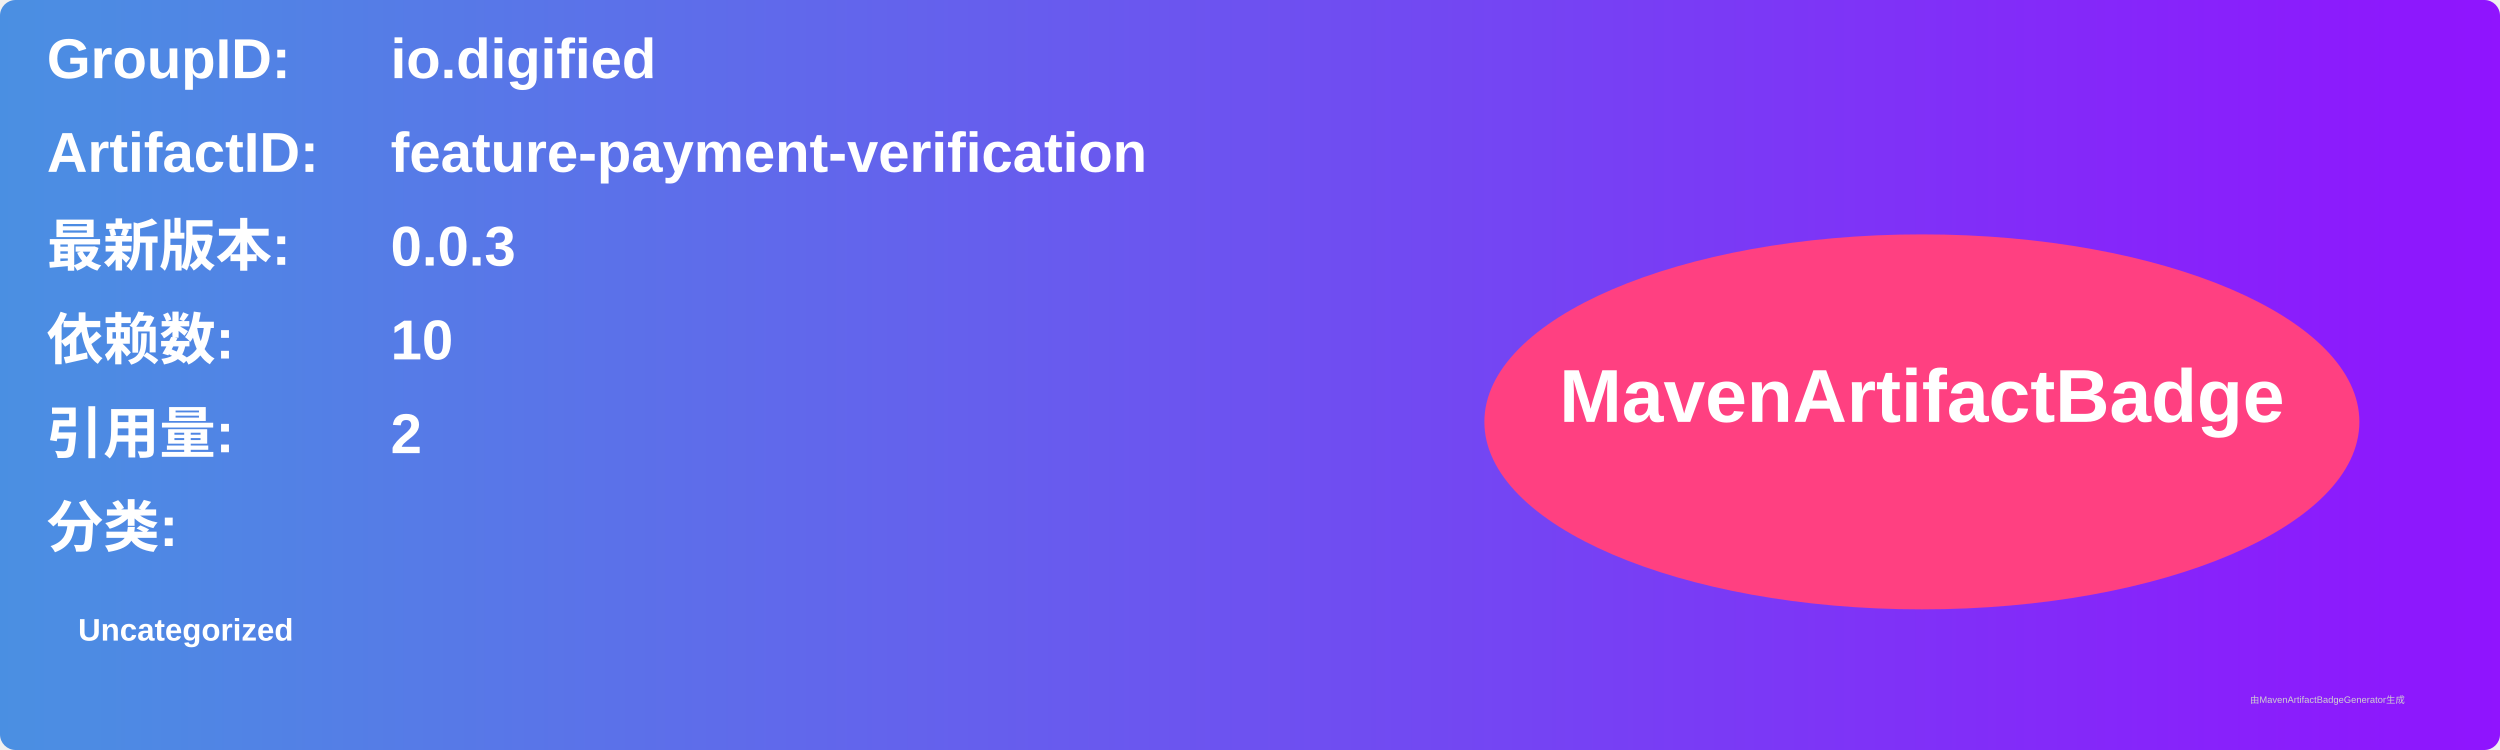
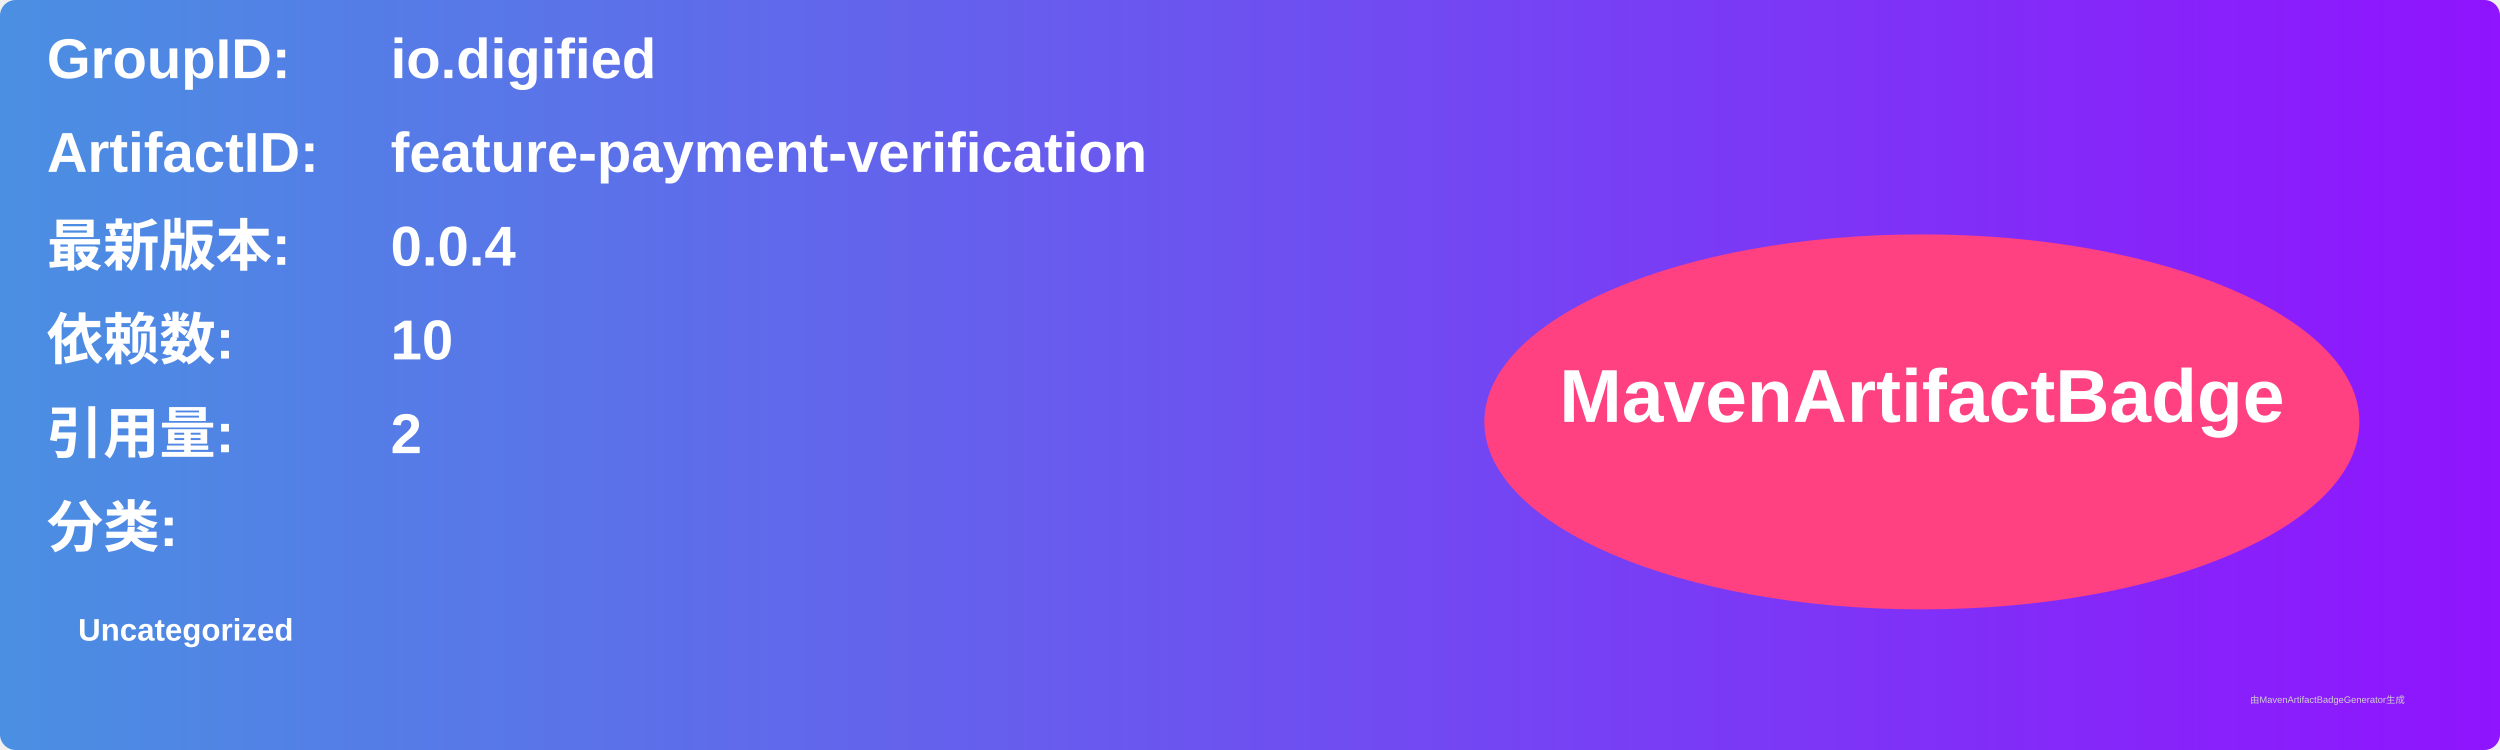
<svg xmlns="http://www.w3.org/2000/svg" width="800" height="240" viewBox="0 0 800 240">
  <linearGradient id="grad" x1="0%" y1="0%" x2="100%" y2="0%">
    <stop offset="0%" stop-color="#4a90e2" />
    <stop offset="100%" stop-color="#9013fe" />
  </linearGradient>
  <rect width="100%" height="100%" rx="5" ry="5" fill="url(#grad)" />
  <g transform="translate(15, 15)">
    <text x="0" y="10" font-family="Arial" font-size="18" fill="white" font-weight="bold" width="260">GroupID:</text>
    <text x="110" y="10" font-family="Arial" font-size="18" fill="white" font-weight="bold" width="460">io.digified</text>
    <text x="0" y="40" font-family="Arial" font-size="18" fill="white" font-weight="bold" width="260">ArtifactID:</text>
    <text x="110" y="40" font-family="Arial" font-size="18" fill="white" font-weight="bold" width="460">feature-payment-verification</text>
    <text x="0" y="70" font-family="Arial" font-size="18" fill="white" font-weight="bold">最新版本:</text>
    <text x="110" y="70" font-family="Arial" font-size="18" fill="white" font-weight="bold">
-       <tspan font-weight="bold">0.0.3</tspan>
+       <tspan font-weight="bold">0.0.4</tspan>
    </text>
    <text x="0" y="100" font-family="Arial" font-size="18" fill="white" font-weight="bold">依赖数: </text>
    <text x="110" y="100" font-family="Arial" font-size="18" fill="white">
      <tspan font-weight="bold">10</tspan>
    </text>
    <text x="0" y="130" font-family="Arial" font-size="18" fill="white" font-weight="bold">引用量: </text>
    <text x="110" y="130" font-family="Arial" font-size="18" fill="white">
      <tspan font-weight="bold">2</tspan>
    </text>
    <text x="0" y="160" font-family="Arial" font-size="18" fill="white" font-weight="bold">分类:</text>
    <text x="10" y="190" font-family="Arial" font-size="10" fill="white">
      <tspan font-weight="bold">Uncategorized</tspan>
    </text>
    <ellipse cx="600" cy="120" rx="140" ry="60" fill="#ff4081" />
    <text x="600" y="120" text-anchor="middle" font-family="Arial" font-size="24" fill="white" font-weight="bold">MavenArtifactBadge</text>
  </g>
  <text x="720" y="225" font-family="Arial" font-size="3" fill="#d0d0d0">由MavenArtifactBadgeGenerator生成</text>
</svg>
